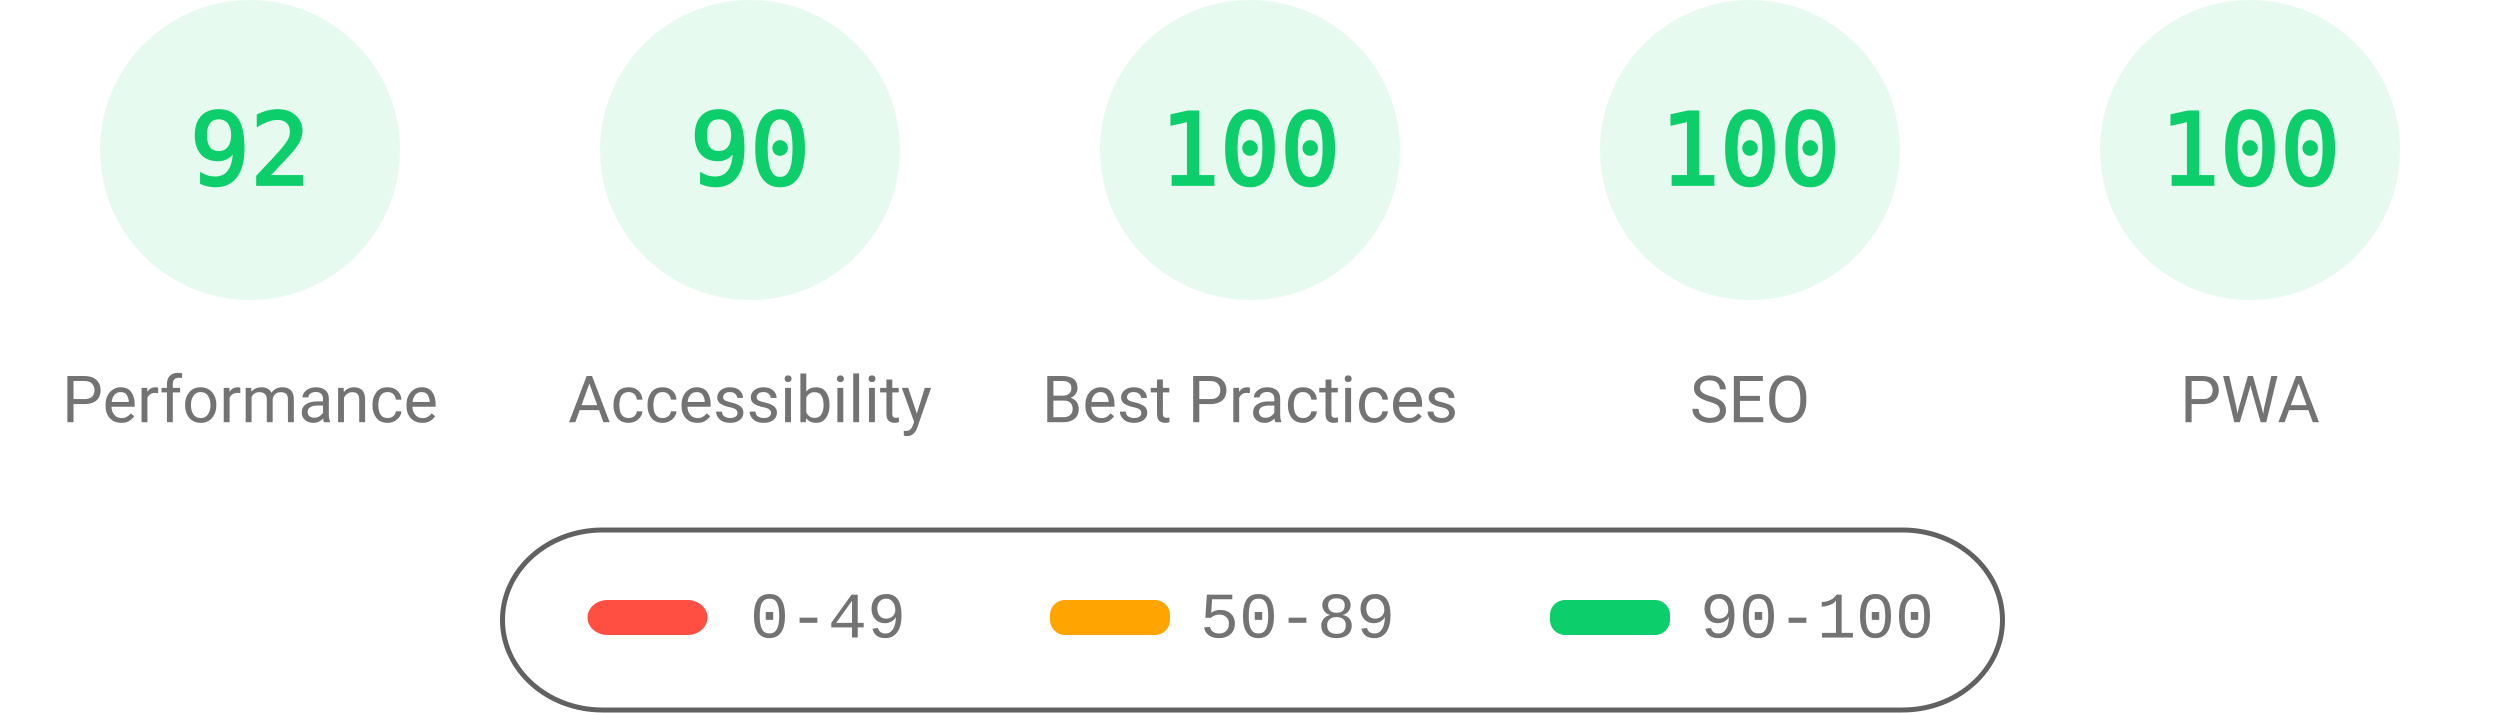
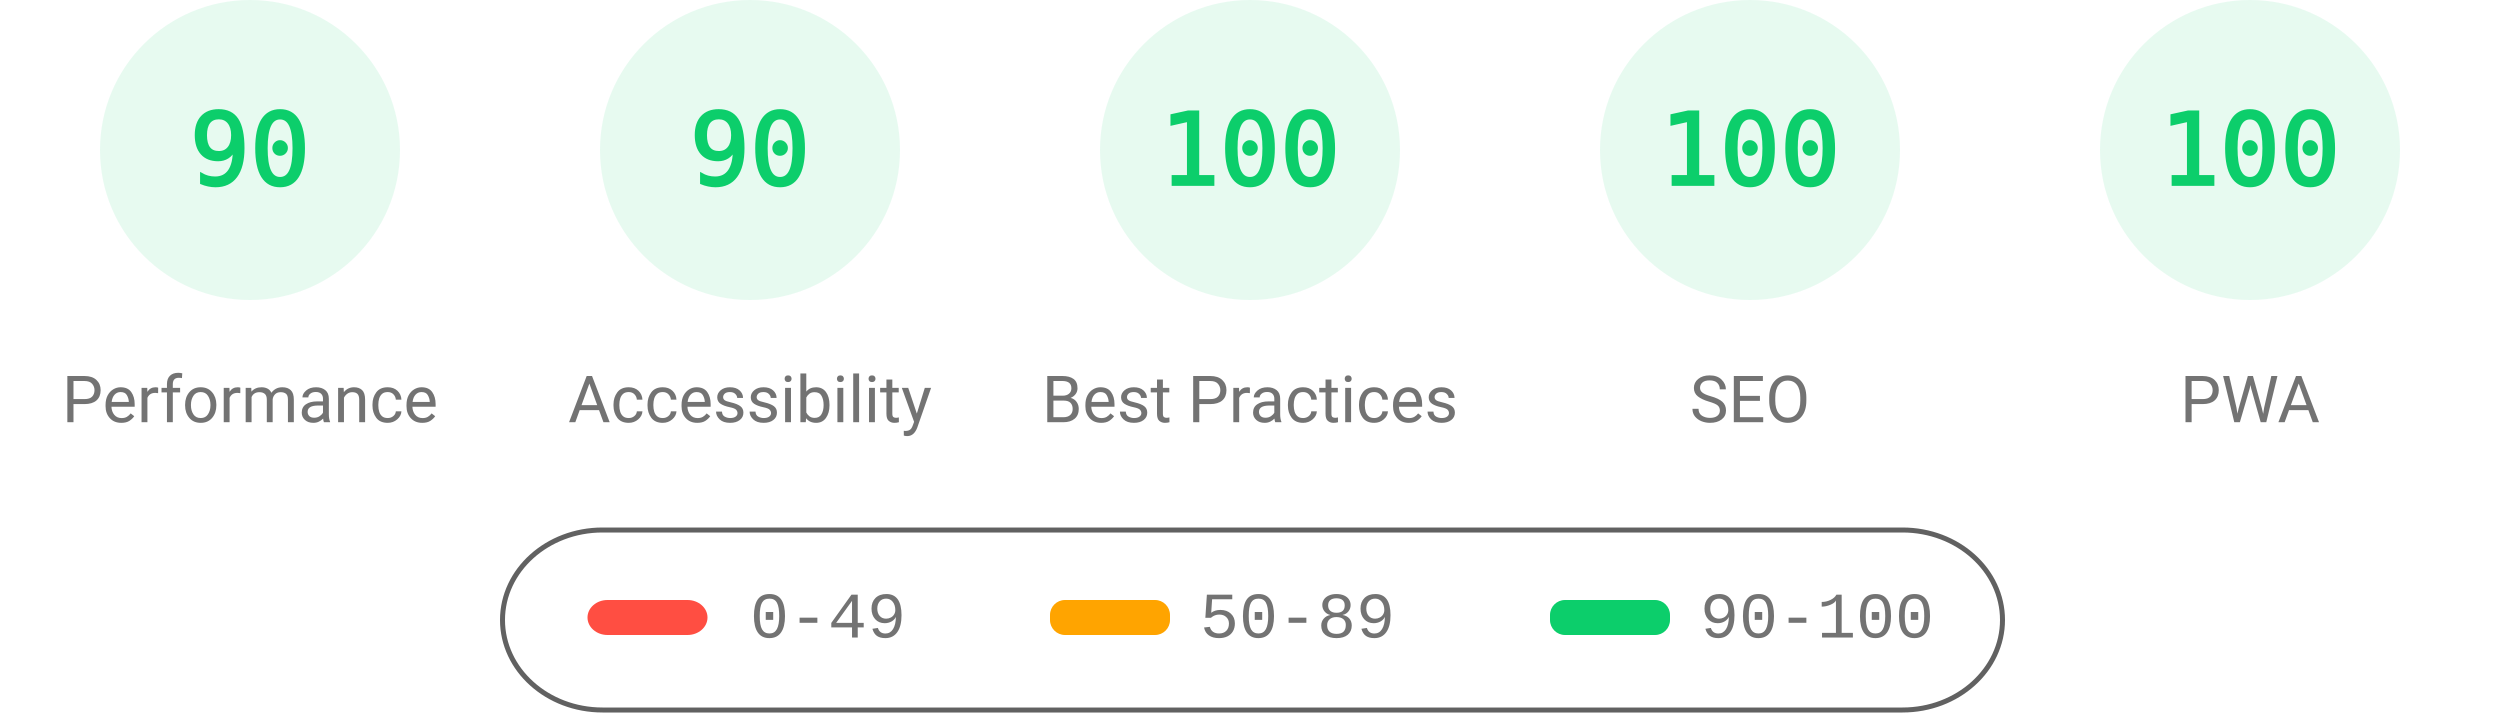
<svg xmlns="http://www.w3.org/2000/svg" fill="none" width="1000" height="285">
  <style>.gauge-base{opacity:.1}.gauge-arc{fill:none;animation-delay:250ms;stroke-linecap:round;transform:rotate(-90deg);transform-origin:100px 60px;animation:load-gauge 1s ease forwards}.guage-text{font-size:40px;font-family:monospace;text-align:center}.guage-red{color:#ff4e42;fill:#ff4e42;stroke:#ff4e42}.guage-orange{color:#ffa400;fill:#ffa400;stroke:#ffa400}.guage-green{color:#0cce6b;fill:#0cce6b;stroke:#0cce6b}.guage-undefined{color:#5c5c5c;fill:#5c5c5c;stroke:#5c5c5c}.guage-title{color:#737373;fill:#737373;stroke:none;font-size:26px;line-height:26px;font-family:Roboto,Halvetica,Arial,sans-serif}@keyframes load-gauge{from{stroke-dasharray:0 352.858}}</style>
  <svg class="guage-div guage-perf guage-green" viewBox="0 0 200 200" width="200" height="200">
    <circle class="gauge-base" r="56" cx="100" cy="60" stroke-width="8" />
-     <circle class="gauge-arc guage-arc-1" r="56" cx="100" cy="60" stroke-width="8" style="stroke-dasharray:323.709,351.858" />
-     <text class="guage-text" x="100" y="60" alignment-baseline="central" dominant-baseline="central" text-anchor="middle">92</text>
+     <circle class="gauge-arc guage-arc-1" r="56" cx="100" cy="60" stroke-width="8" style="stroke-dasharray:316.672,351.858" />
+     <text class="guage-text" x="100" y="60" alignment-baseline="central" dominant-baseline="central" text-anchor="middle">90</text>
    <text class="guage-title" x="100" y="160" alignment-baseline="central" dominant-baseline="central" text-anchor="middle">Performance</text>
  </svg>
  <svg class="guage-div guage-acc guage-green" viewBox="0 0 200 200" width="200" height="200" x="200">
    <circle class="gauge-base" r="56" cx="100" cy="60" stroke-width="8" />
    <circle class="gauge-arc guage-arc-2" r="56" cx="100" cy="60" stroke-width="8" style="stroke-dasharray:316.672,351.858" />
    <text class="guage-text" x="100" y="60" alignment-baseline="central" dominant-baseline="central" text-anchor="middle">90</text>
    <text class="guage-title" x="100" y="160" alignment-baseline="central" dominant-baseline="central" text-anchor="middle">Accessibility</text>
  </svg>
  <svg class="guage-div guage-best guage-green" viewBox="0 0 200 200" width="200" height="200" x="400">
    <circle class="gauge-base" r="56" cx="100" cy="60" stroke-width="8" />
    <circle class="gauge-arc guage-arc-3" r="56" cx="100" cy="60" stroke-width="8" style="stroke-dasharray:351.858,351.858" />
    <text class="guage-text" x="100" y="60" alignment-baseline="central" dominant-baseline="central" text-anchor="middle">100</text>
    <text class="guage-title" x="100" y="160" alignment-baseline="central" dominant-baseline="central" text-anchor="middle">Best Practices</text>
  </svg>
  <svg class="guage-div guage-seo guage-green" viewBox="0 0 200 200" width="200" height="200" x="600">
    <circle class="gauge-base" r="56" cx="100" cy="60" stroke-width="8" />
    <circle class="gauge-arc guage-arc-4" r="56" cx="100" cy="60" stroke-width="8" style="stroke-dasharray:351.858,351.858" />
    <text class="guage-text" x="100" y="60" alignment-baseline="central" dominant-baseline="central" text-anchor="middle">100</text>
    <text class="guage-title" x="100" y="160" alignment-baseline="central" dominant-baseline="central" text-anchor="middle">SEO</text>
  </svg>
  <svg class="guage-div guage-pwa guage-green" viewBox="0 0 200 200" width="200" height="200" x="800">
    <circle class="gauge-base" r="56" cx="100" cy="60" stroke-width="8" />
    <circle class="gauge-arc guage-arc-4" r="56" cx="100" cy="60" stroke-width="8" style="stroke-dasharray:351.858,351.858" />
    <text class="guage-text" x="100" y="60" alignment-baseline="central" dominant-baseline="central" text-anchor="middle">100</text>
    <text class="guage-title" x="100" y="160" alignment-baseline="central" dominant-baseline="central" text-anchor="middle">PWA</text>
  </svg>
  <svg width="604" height="76" x="200" y="210">
    <path fill="none" id="canvas_background" d="M-1-1h604v80H-1z" />
    <rect fill-opacity="0" stroke="#616161" stroke-width="2" rx="40" id="svg_2" height="72" width="600" y="2" x="1" fill="#000" />
    <rect stroke="#000" rx="8" id="svg_3" height="14" width="48" y="30" x="35" stroke-opacity="null" stroke-width="0" fill="#ff4e42" />
    <rect stroke="#000" rx="6" id="svg_4" height="14" width="48" y="30" x="220" stroke-opacity="null" stroke-width="0" fill="#ffa400" />
    <rect stroke="#000" rx="6" id="svg_5" height="14" width="48" y="30" x="420" stroke-opacity="null" stroke-width="0" fill="#0cce6b" />
    <text xml:space="preserve" text-anchor="start" font-family="'Courier New', Courier, monospace" font-size="26" id="svg_6" y="45" x="100" stroke-opacity="null" stroke-width="0" stroke="#000" fill="#737373">0-49</text>
    <text xml:space="preserve" text-anchor="start" font-family="'Courier New', Courier, monospace" font-size="26" id="svg_7" y="45" x="280" stroke-opacity="null" stroke-width="0" stroke="#000" fill="#737373">50-89</text>
    <text xml:space="preserve" text-anchor="start" font-family="'Courier New', Courier, monospace" font-size="26" id="svg_8" y="45" x="480" stroke-opacity="null" stroke-width="0" stroke="#000" fill="#737373">90-100</text>
  </svg>
</svg>
